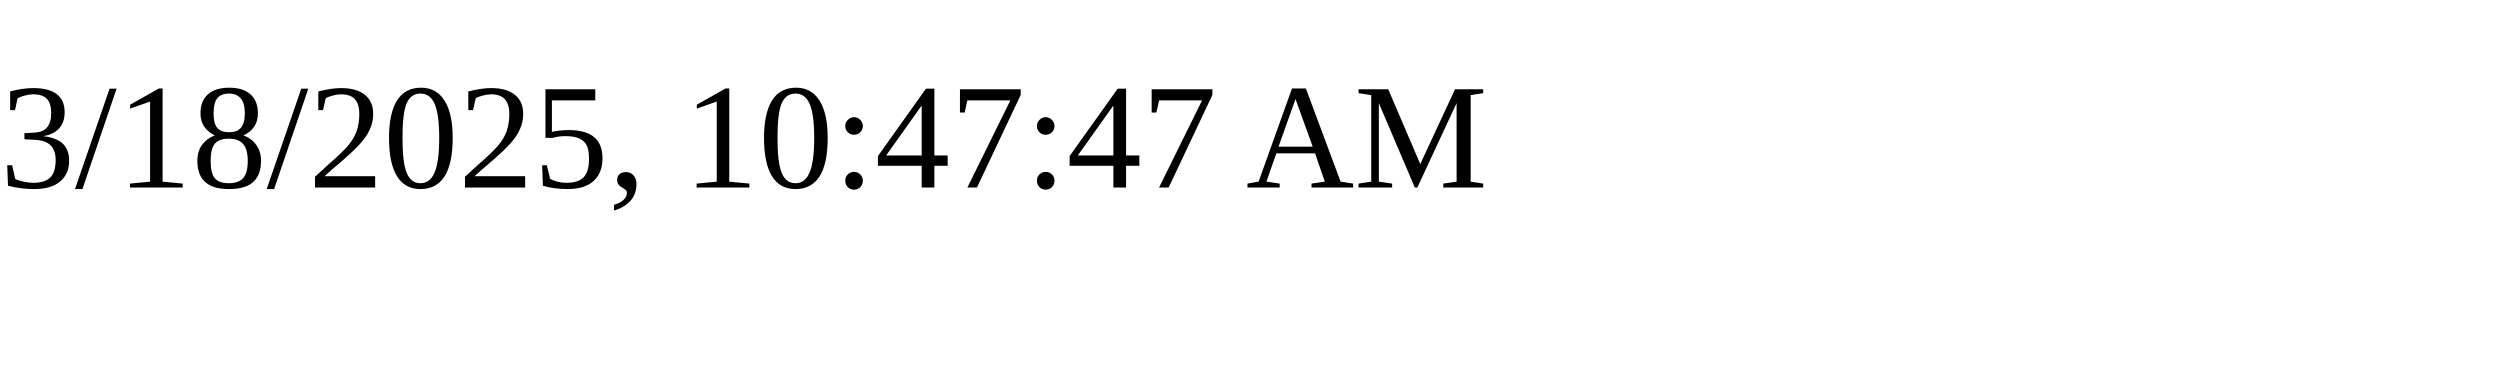
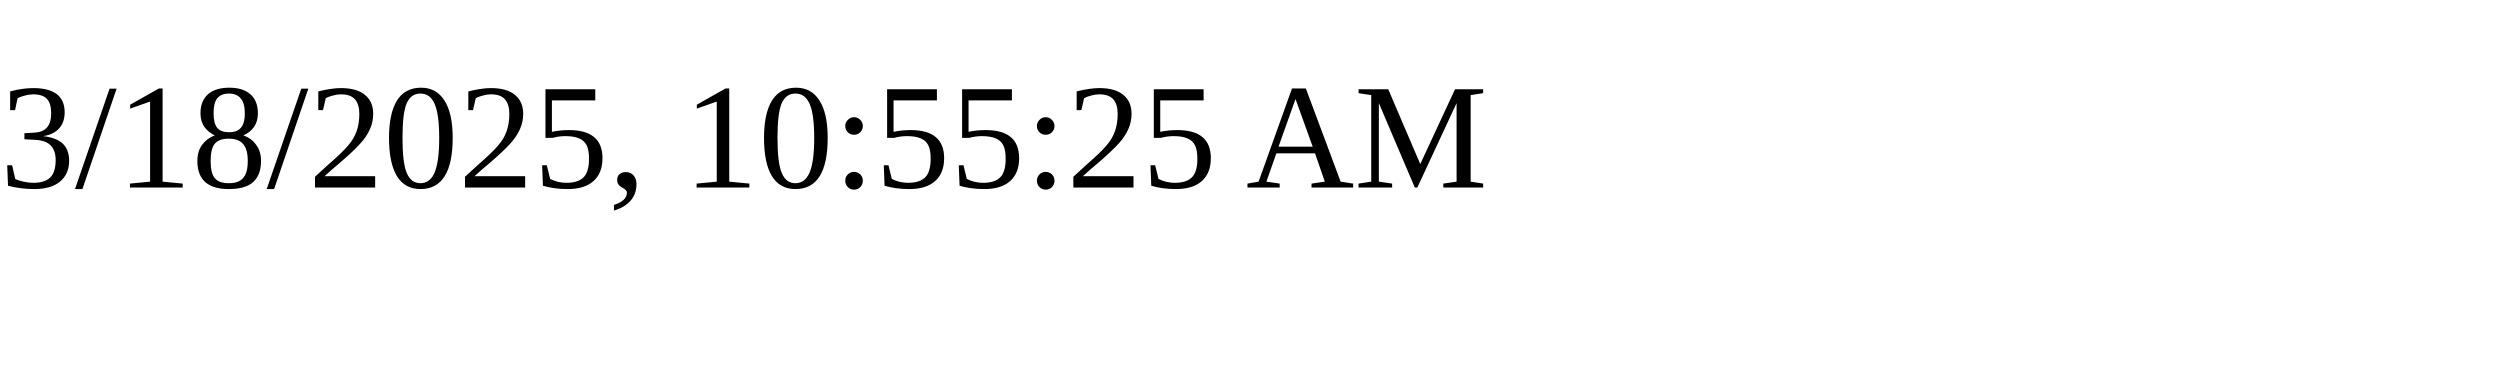
<svg xmlns="http://www.w3.org/2000/svg" height="30" width="200">
-   <text x="0" y="15">3/18/2025, 10:47:47 AM</text>
+   <text x="0" y="15">3/18/2025, 10:55:25 AM</text>
</svg>
